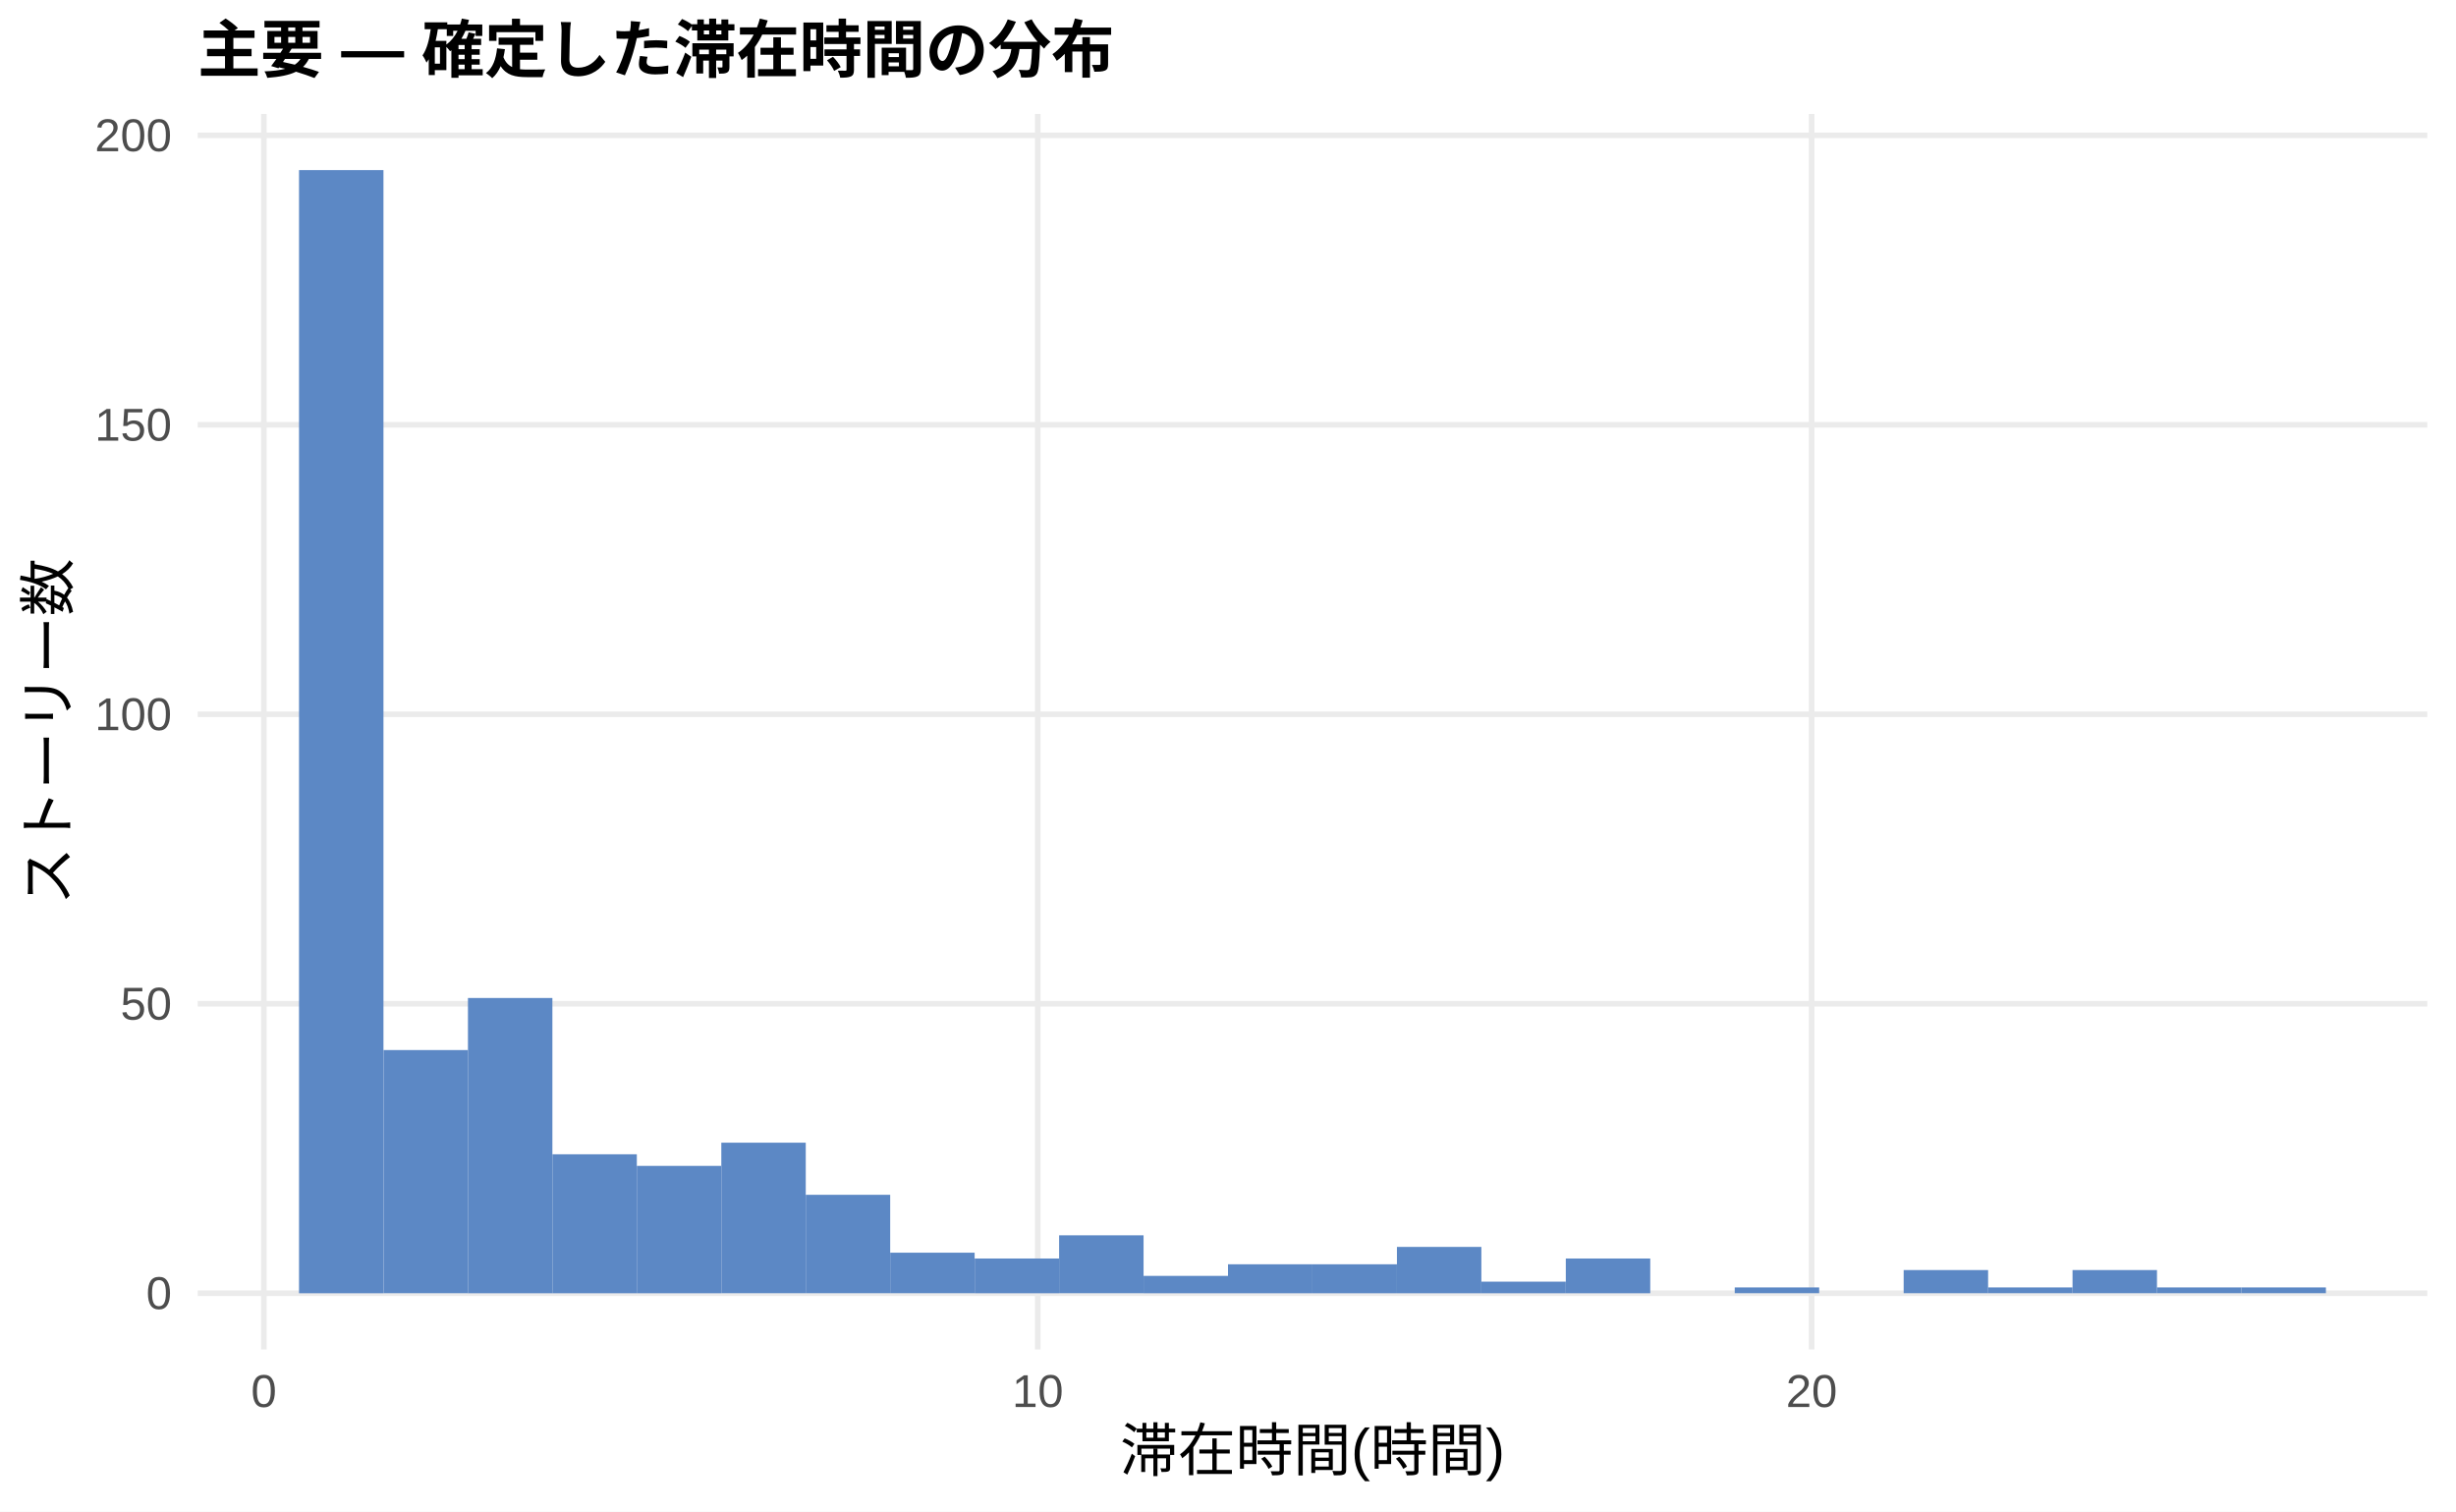
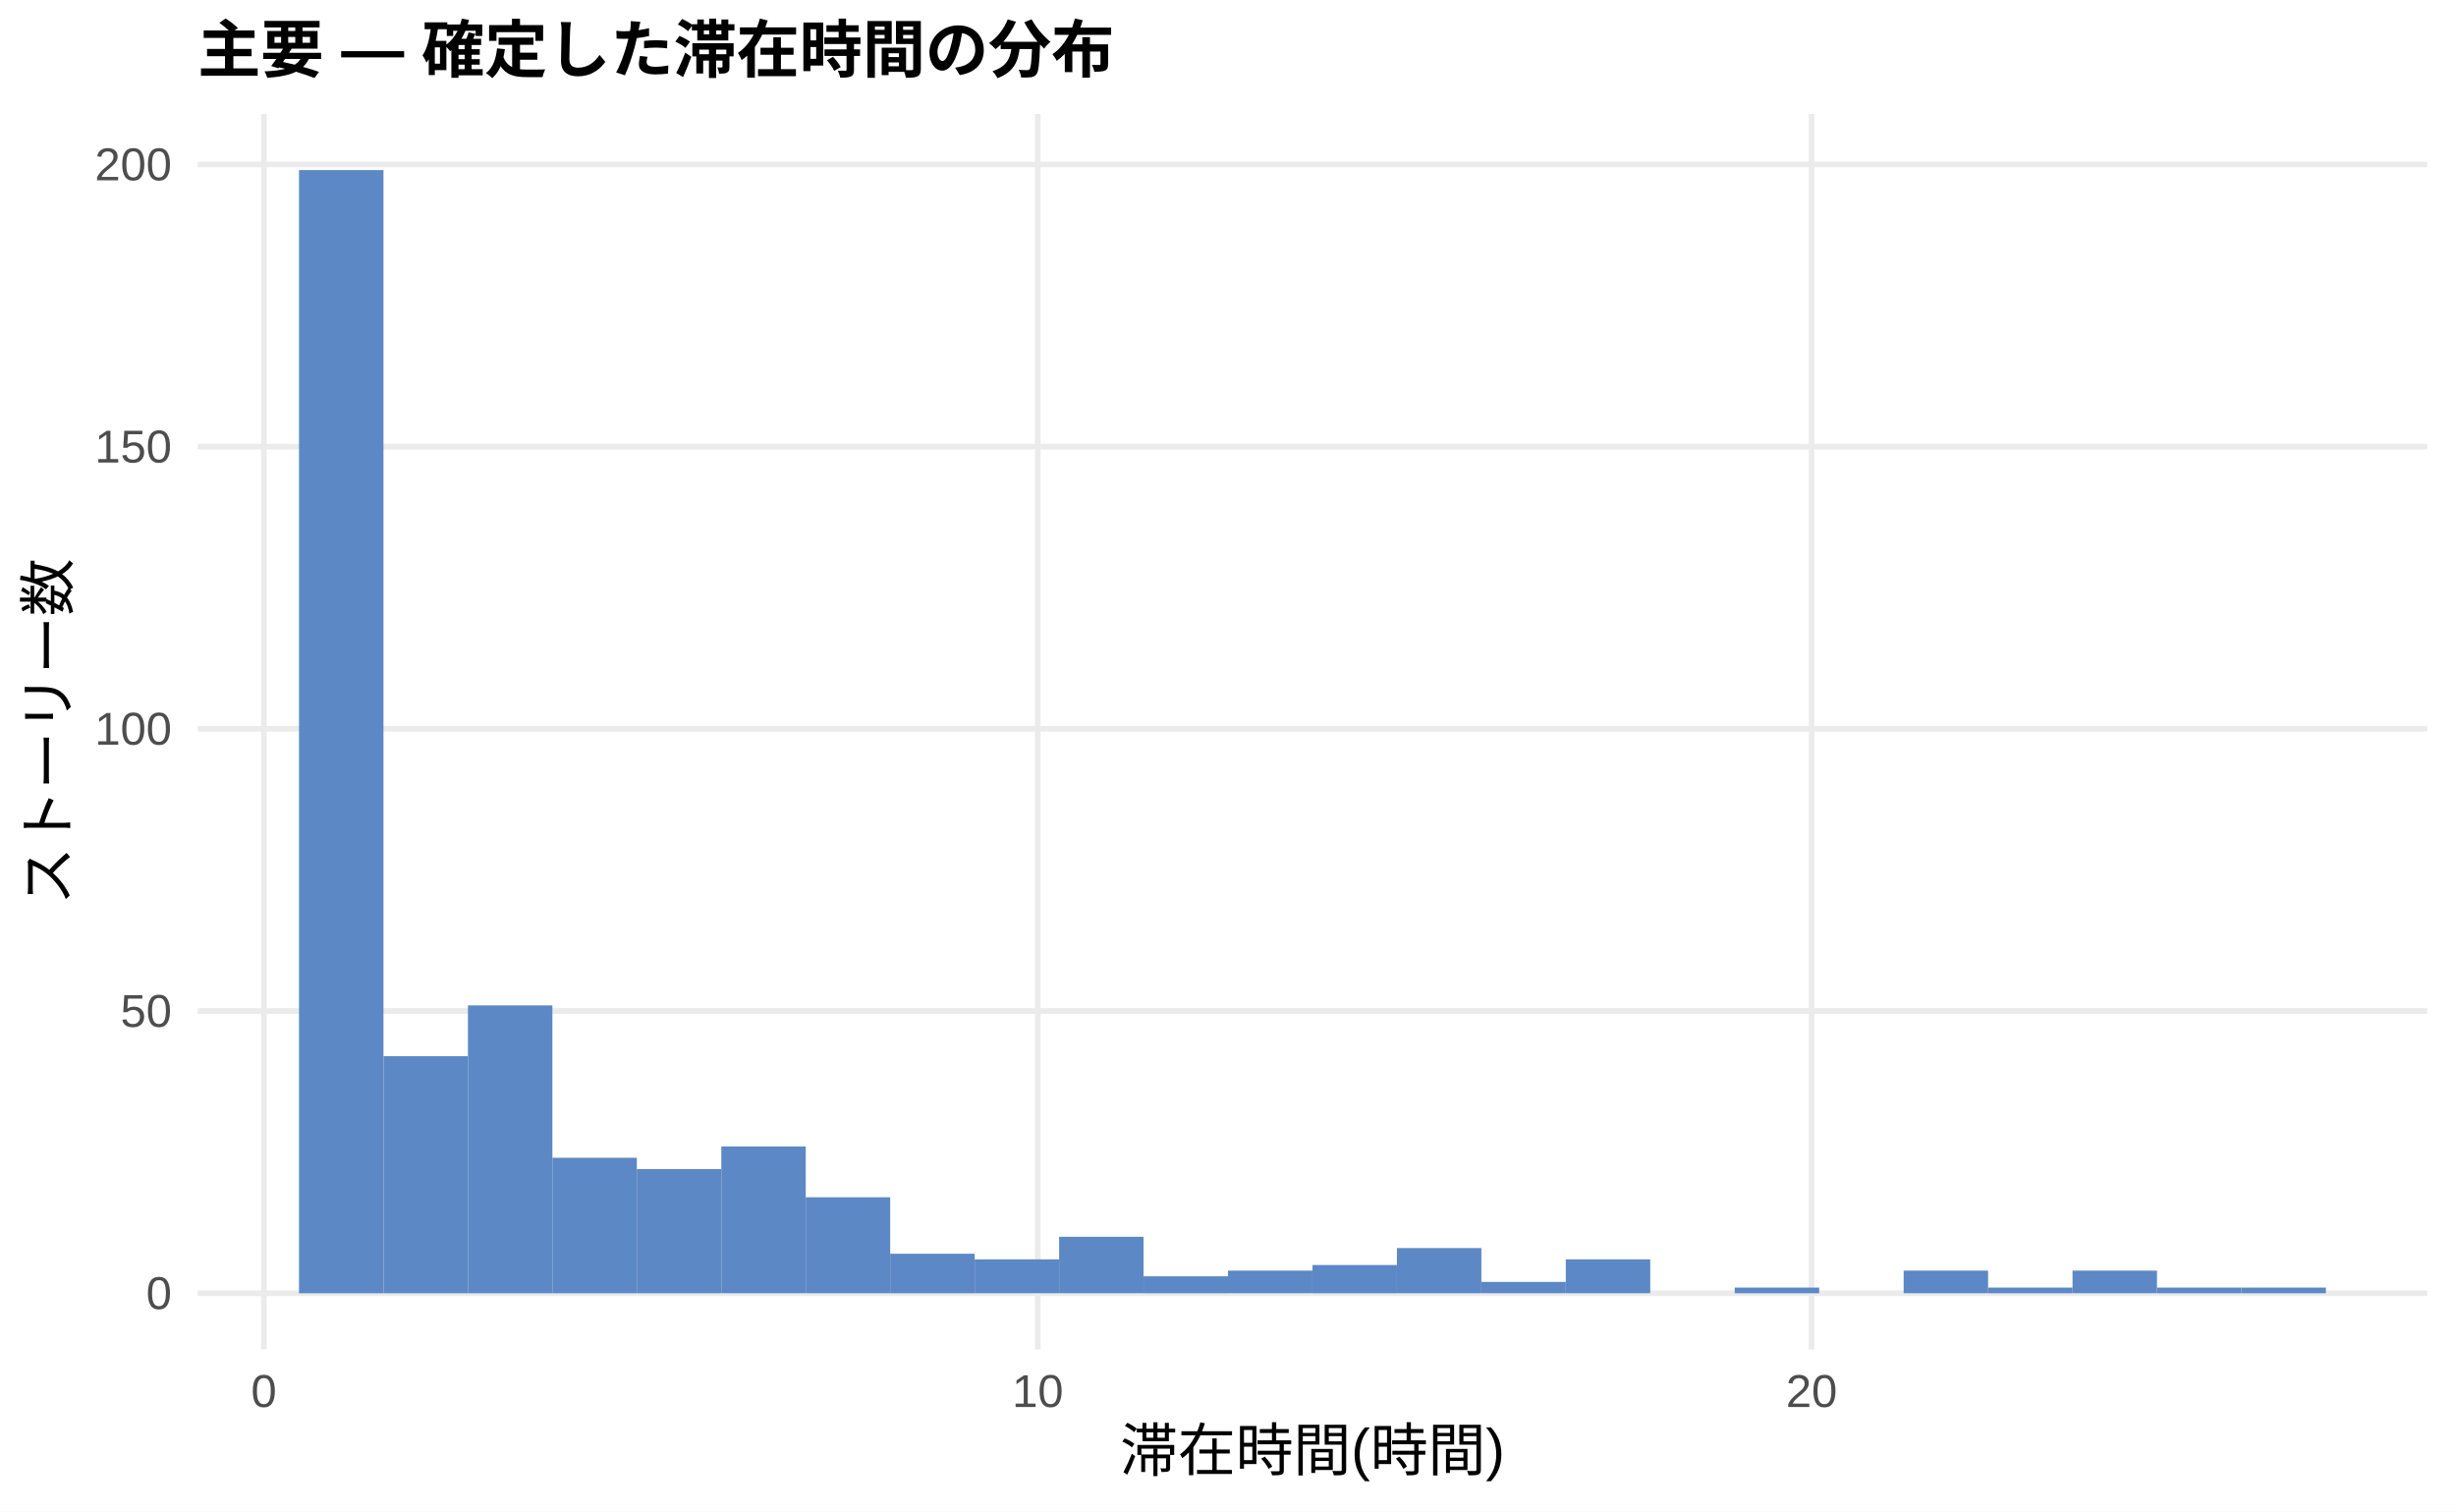
<svg xmlns="http://www.w3.org/2000/svg" width="468.00pt" height="288.00pt" viewBox="0 0 468.00 288.00">
  <g class="svglite">
    <defs>
      <style type="text/css">
    .svglite line, .svglite polyline, .svglite polygon, .svglite path, .svglite rect, .svglite circle {
      fill: none;
      stroke: #000000;
      stroke-linecap: round;
      stroke-linejoin: round;
      stroke-miterlimit: 10.00;
    }
    .svglite text {
      white-space: pre;
    }
    .svglite g.glyphgroup path {
      fill: inherit;
      stroke: none;
    }
  </style>
    </defs>
    <rect width="100%" height="100%" style="stroke: none; fill: #FFFFFF;" />
    <defs>
      <clipPath id="cpMC4wMHw0NjguMDB8MC4wMHwyODguMDA=">
        <rect x="0.00" y="0.00" width="468.00" height="288.00" />
      </clipPath>
    </defs>
    <g clip-path="url(#cpMC4wMHw0NjguMDB8MC4wMHwyODguMDA=)">
      <rect x="0.00" y="0.00" width="468.00" height="288.00" style="stroke-width: 1.07; stroke: none; fill: #FFFFFF;" />
    </g>
    <defs>
      <clipPath id="cpMzcuNjd8NDYyLjUyfDIxLjcxfDI1Ny4xMg==">
        <rect x="37.67" y="21.71" width="424.85" height="235.41" />
      </clipPath>
    </defs>
    <g clip-path="url(#cpMzcuNjd8NDYyLjUyfDIxLjcxfDI1Ny4xMg==)">
      <polyline points="37.67,246.42 462.52,246.42 " style="stroke-width: 1.07; stroke: #EBEBEB; stroke-linecap: butt;" />
-       <polyline points="37.67,191.26 462.52,191.26 " style="stroke-width: 1.07; stroke: #EBEBEB; stroke-linecap: butt;" />
-       <polyline points="37.67,136.10 462.52,136.10 " style="stroke-width: 1.07; stroke: #EBEBEB; stroke-linecap: butt;" />
-       <polyline points="37.67,80.95 462.52,80.95 " style="stroke-width: 1.07; stroke: #EBEBEB; stroke-linecap: butt;" />
-       <polyline points="37.67,25.79 462.52,25.79 " style="stroke-width: 1.07; stroke: #EBEBEB; stroke-linecap: butt;" />
+       <polyline points="37.67,192.64 462.52,192.64 " style="stroke-width: 1.07; stroke: #EBEBEB; stroke-linecap: butt;" />
+       <polyline points="37.67,138.87 462.52,138.87 " style="stroke-width: 1.07; stroke: #EBEBEB; stroke-linecap: butt;" />
+       <polyline points="37.67,85.10 462.52,85.10 " style="stroke-width: 1.07; stroke: #EBEBEB; stroke-linecap: butt;" />
+       <polyline points="37.67,31.33 462.52,31.33 " style="stroke-width: 1.07; stroke: #EBEBEB; stroke-linecap: butt;" />
      <polyline points="50.28,257.12 50.28,21.71 " style="stroke-width: 1.07; stroke: #EBEBEB; stroke-linecap: butt;" />
      <polyline points="197.75,257.12 197.75,21.71 " style="stroke-width: 1.07; stroke: #EBEBEB; stroke-linecap: butt;" />
      <polyline points="345.21,257.12 345.21,21.71 " style="stroke-width: 1.07; stroke: #EBEBEB; stroke-linecap: butt;" />
      <rect x="56.98" y="32.41" width="16.09" height="214.01" style="stroke-width: 1.07; stroke: none; stroke-linecap: butt; stroke-linejoin: miter; fill: #5C88C5;" />
-       <rect x="73.08" y="200.08" width="16.09" height="46.33" style="stroke-width: 1.07; stroke: none; stroke-linecap: butt; stroke-linejoin: miter; fill: #5C88C5;" />
-       <rect x="89.17" y="190.16" width="16.09" height="56.26" style="stroke-width: 1.07; stroke: none; stroke-linecap: butt; stroke-linejoin: miter; fill: #5C88C5;" />
-       <rect x="105.26" y="219.94" width="16.09" height="26.48" style="stroke-width: 1.07; stroke: none; stroke-linecap: butt; stroke-linejoin: miter; fill: #5C88C5;" />
-       <rect x="121.35" y="222.15" width="16.09" height="24.27" style="stroke-width: 1.07; stroke: none; stroke-linecap: butt; stroke-linejoin: miter; fill: #5C88C5;" />
-       <rect x="137.45" y="217.73" width="16.09" height="28.68" style="stroke-width: 1.07; stroke: none; stroke-linecap: butt; stroke-linejoin: miter; fill: #5C88C5;" />
-       <rect x="153.54" y="227.66" width="16.09" height="18.75" style="stroke-width: 1.07; stroke: none; stroke-linecap: butt; stroke-linejoin: miter; fill: #5C88C5;" />
-       <rect x="169.63" y="238.69" width="16.09" height="7.72" style="stroke-width: 1.07; stroke: none; stroke-linecap: butt; stroke-linejoin: miter; fill: #5C88C5;" />
-       <rect x="185.73" y="239.80" width="16.09" height="6.62" style="stroke-width: 1.07; stroke: none; stroke-linecap: butt; stroke-linejoin: miter; fill: #5C88C5;" />
-       <rect x="201.82" y="235.38" width="16.09" height="11.03" style="stroke-width: 1.07; stroke: none; stroke-linecap: butt; stroke-linejoin: miter; fill: #5C88C5;" />
-       <rect x="217.91" y="243.11" width="16.09" height="3.31" style="stroke-width: 1.07; stroke: none; stroke-linecap: butt; stroke-linejoin: miter; fill: #5C88C5;" />
-       <rect x="234.00" y="240.90" width="16.09" height="5.52" style="stroke-width: 1.07; stroke: none; stroke-linecap: butt; stroke-linejoin: miter; fill: #5C88C5;" />
-       <rect x="250.10" y="240.90" width="16.09" height="5.52" style="stroke-width: 1.07; stroke: none; stroke-linecap: butt; stroke-linejoin: miter; fill: #5C88C5;" />
-       <rect x="266.19" y="237.59" width="16.09" height="8.83" style="stroke-width: 1.07; stroke: none; stroke-linecap: butt; stroke-linejoin: miter; fill: #5C88C5;" />
-       <rect x="282.28" y="244.21" width="16.09" height="2.21" style="stroke-width: 1.07; stroke: none; stroke-linecap: butt; stroke-linejoin: miter; fill: #5C88C5;" />
-       <rect x="298.37" y="239.80" width="16.09" height="6.62" style="stroke-width: 1.07; stroke: none; stroke-linecap: butt; stroke-linejoin: miter; fill: #5C88C5;" />
+       <rect x="73.08" y="201.25" width="16.09" height="45.17" style="stroke-width: 1.07; stroke: none; stroke-linecap: butt; stroke-linejoin: miter; fill: #5C88C5;" />
+       <rect x="89.17" y="191.57" width="16.09" height="54.85" style="stroke-width: 1.07; stroke: none; stroke-linecap: butt; stroke-linejoin: miter; fill: #5C88C5;" />
+       <rect x="105.26" y="220.61" width="16.09" height="25.81" style="stroke-width: 1.07; stroke: none; stroke-linecap: butt; stroke-linejoin: miter; fill: #5C88C5;" />
+       <rect x="121.35" y="222.76" width="16.09" height="23.66" style="stroke-width: 1.07; stroke: none; stroke-linecap: butt; stroke-linejoin: miter; fill: #5C88C5;" />
+       <rect x="137.45" y="218.45" width="16.09" height="27.96" style="stroke-width: 1.07; stroke: none; stroke-linecap: butt; stroke-linejoin: miter; fill: #5C88C5;" />
+       <rect x="153.54" y="228.13" width="16.09" height="18.28" style="stroke-width: 1.07; stroke: none; stroke-linecap: butt; stroke-linejoin: miter; fill: #5C88C5;" />
+       <rect x="169.63" y="238.89" width="16.09" height="7.53" style="stroke-width: 1.07; stroke: none; stroke-linecap: butt; stroke-linejoin: miter; fill: #5C88C5;" />
+       <rect x="185.73" y="239.96" width="16.09" height="6.45" style="stroke-width: 1.07; stroke: none; stroke-linecap: butt; stroke-linejoin: miter; fill: #5C88C5;" />
+       <rect x="201.82" y="235.66" width="16.09" height="10.75" style="stroke-width: 1.07; stroke: none; stroke-linecap: butt; stroke-linejoin: miter; fill: #5C88C5;" />
+       <rect x="217.91" y="243.19" width="16.09" height="3.23" style="stroke-width: 1.07; stroke: none; stroke-linecap: butt; stroke-linejoin: miter; fill: #5C88C5;" />
+       <rect x="234.00" y="242.11" width="16.09" height="4.30" style="stroke-width: 1.07; stroke: none; stroke-linecap: butt; stroke-linejoin: miter; fill: #5C88C5;" />
+       <rect x="250.10" y="241.04" width="16.09" height="5.38" style="stroke-width: 1.07; stroke: none; stroke-linecap: butt; stroke-linejoin: miter; fill: #5C88C5;" />
+       <rect x="266.19" y="237.81" width="16.09" height="8.60" style="stroke-width: 1.07; stroke: none; stroke-linecap: butt; stroke-linejoin: miter; fill: #5C88C5;" />
+       <rect x="282.28" y="244.26" width="16.09" height="2.15" style="stroke-width: 1.07; stroke: none; stroke-linecap: butt; stroke-linejoin: miter; fill: #5C88C5;" />
+       <rect x="298.37" y="239.96" width="16.09" height="6.45" style="stroke-width: 1.07; stroke: none; stroke-linecap: butt; stroke-linejoin: miter; fill: #5C88C5;" />
      <rect x="314.47" y="246.42" width="16.09" height="0.00" style="stroke-width: 1.07; stroke: none; stroke-linecap: butt; stroke-linejoin: miter; fill: #5C88C5;" />
-       <rect x="330.56" y="245.31" width="16.09" height="1.10" style="stroke-width: 1.07; stroke: none; stroke-linecap: butt; stroke-linejoin: miter; fill: #5C88C5;" />
+       <rect x="330.56" y="245.34" width="16.09" height="1.08" style="stroke-width: 1.07; stroke: none; stroke-linecap: butt; stroke-linejoin: miter; fill: #5C88C5;" />
      <rect x="346.65" y="246.42" width="16.09" height="0.00" style="stroke-width: 1.07; stroke: none; stroke-linecap: butt; stroke-linejoin: miter; fill: #5C88C5;" />
-       <rect x="362.75" y="242.00" width="16.09" height="4.41" style="stroke-width: 1.07; stroke: none; stroke-linecap: butt; stroke-linejoin: miter; fill: #5C88C5;" />
-       <rect x="378.84" y="245.31" width="16.09" height="1.10" style="stroke-width: 1.07; stroke: none; stroke-linecap: butt; stroke-linejoin: miter; fill: #5C88C5;" />
-       <rect x="394.93" y="242.00" width="16.09" height="4.41" style="stroke-width: 1.07; stroke: none; stroke-linecap: butt; stroke-linejoin: miter; fill: #5C88C5;" />
-       <rect x="411.02" y="245.31" width="16.09" height="1.10" style="stroke-width: 1.07; stroke: none; stroke-linecap: butt; stroke-linejoin: miter; fill: #5C88C5;" />
-       <rect x="427.12" y="245.31" width="16.09" height="1.10" style="stroke-width: 1.07; stroke: none; stroke-linecap: butt; stroke-linejoin: miter; fill: #5C88C5;" />
+       <rect x="362.75" y="242.11" width="16.09" height="4.30" style="stroke-width: 1.07; stroke: none; stroke-linecap: butt; stroke-linejoin: miter; fill: #5C88C5;" />
+       <rect x="378.84" y="245.34" width="16.09" height="1.08" style="stroke-width: 1.07; stroke: none; stroke-linecap: butt; stroke-linejoin: miter; fill: #5C88C5;" />
+       <rect x="394.93" y="242.11" width="16.09" height="4.30" style="stroke-width: 1.07; stroke: none; stroke-linecap: butt; stroke-linejoin: miter; fill: #5C88C5;" />
+       <rect x="411.02" y="245.34" width="16.09" height="1.08" style="stroke-width: 1.07; stroke: none; stroke-linecap: butt; stroke-linejoin: miter; fill: #5C88C5;" />
+       <rect x="427.12" y="245.34" width="16.09" height="1.08" style="stroke-width: 1.07; stroke: none; stroke-linecap: butt; stroke-linejoin: miter; fill: #5C88C5;" />
    </g>
    <g clip-path="url(#cpMC4wMHw0NjguMDB8MC4wMHwyODguMDA=)">
      <text x="32.74" y="249.44" text-anchor="end" style="font-size: 8.80px;fill: #4D4D4D; font-family: &quot;Liberation Sans&quot;;" textLength="4.89px" lengthAdjust="spacingAndGlyphs">0</text>
-       <text x="32.74" y="194.29" text-anchor="end" style="font-size: 8.80px;fill: #4D4D4D; font-family: &quot;Liberation Sans&quot;;" textLength="9.78px" lengthAdjust="spacingAndGlyphs">50</text>
-       <text x="32.74" y="139.13" text-anchor="end" style="font-size: 8.80px;fill: #4D4D4D; font-family: &quot;Liberation Sans&quot;;" textLength="14.67px" lengthAdjust="spacingAndGlyphs">100</text>
-       <text x="32.74" y="83.97" text-anchor="end" style="font-size: 8.80px;fill: #4D4D4D; font-family: &quot;Liberation Sans&quot;;" textLength="14.67px" lengthAdjust="spacingAndGlyphs">150</text>
-       <text x="32.74" y="28.82" text-anchor="end" style="font-size: 8.80px;fill: #4D4D4D; font-family: &quot;Liberation Sans&quot;;" textLength="14.67px" lengthAdjust="spacingAndGlyphs">200</text>
+       <text x="32.74" y="195.67" text-anchor="end" style="font-size: 8.80px;fill: #4D4D4D; font-family: &quot;Liberation Sans&quot;;" textLength="9.78px" lengthAdjust="spacingAndGlyphs">50</text>
+       <text x="32.74" y="141.90" text-anchor="end" style="font-size: 8.80px;fill: #4D4D4D; font-family: &quot;Liberation Sans&quot;;" textLength="14.67px" lengthAdjust="spacingAndGlyphs">100</text>
+       <text x="32.74" y="88.13" text-anchor="end" style="font-size: 8.80px;fill: #4D4D4D; font-family: &quot;Liberation Sans&quot;;" textLength="14.67px" lengthAdjust="spacingAndGlyphs">150</text>
+       <text x="32.74" y="34.36" text-anchor="end" style="font-size: 8.80px;fill: #4D4D4D; font-family: &quot;Liberation Sans&quot;;" textLength="14.67px" lengthAdjust="spacingAndGlyphs">200</text>
      <text x="50.28" y="268.10" text-anchor="middle" style="font-size: 8.80px;fill: #4D4D4D; font-family: &quot;Liberation Sans&quot;;" textLength="4.89px" lengthAdjust="spacingAndGlyphs">0</text>
      <text x="197.75" y="268.10" text-anchor="middle" style="font-size: 8.80px;fill: #4D4D4D; font-family: &quot;Liberation Sans&quot;;" textLength="9.78px" lengthAdjust="spacingAndGlyphs">10</text>
      <text x="345.21" y="268.10" text-anchor="middle" style="font-size: 8.80px;fill: #4D4D4D; font-family: &quot;Liberation Sans&quot;;" textLength="9.78px" lengthAdjust="spacingAndGlyphs">20</text>
      <text x="250.10" y="280.24" text-anchor="middle" style="font-size: 11.00px; font-family: &quot;Liberation Sans&quot;;" textLength="73.31px" lengthAdjust="spacingAndGlyphs">滞在時間(時間)</text>
      <text transform="translate(13.05,139.41) rotate(-90)" text-anchor="middle" style="font-size: 11.00px; font-family: &quot;Liberation Sans&quot;;" textLength="66.00px" lengthAdjust="spacingAndGlyphs">ストーリー数</text>
      <text x="37.67" y="13.74" style="font-size: 12.00px; font-weight: bold; font-family: &quot;Liberation Sans&quot;;" textLength="174.66px" lengthAdjust="spacingAndGlyphs">主要 — 確定した滞在時間の分布</text>
    </g>
  </g>
</svg>
